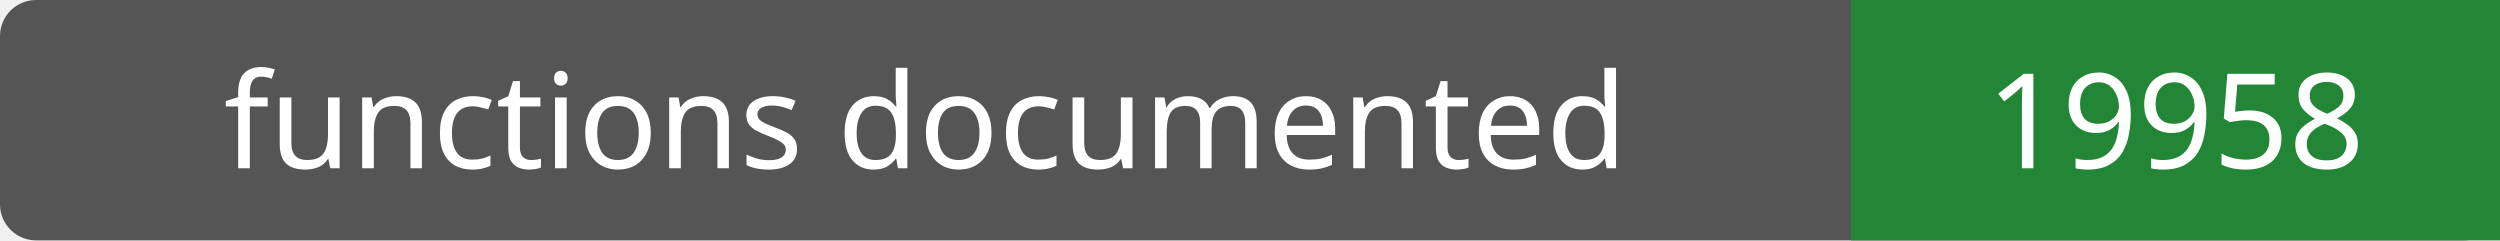
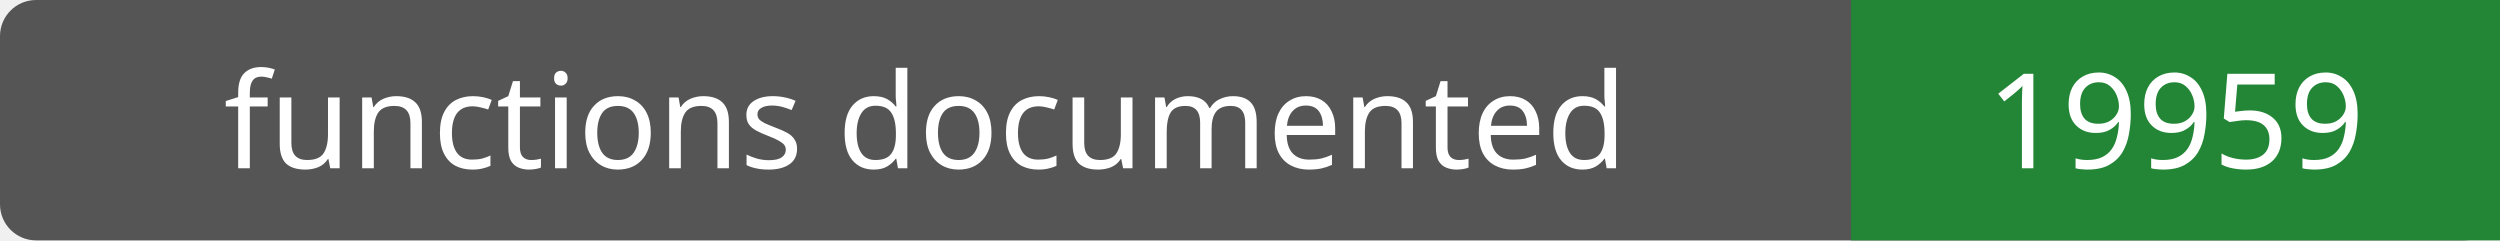
- <svg xmlns="http://www.w3.org/2000/svg" width="208" height="20" role="img" aria-label="functions documented: 19958">
+ <svg xmlns="http://www.w3.org/2000/svg" width="208" height="20" role="img" aria-label="functions documented: 19959">
  <rect width="208" height="20" rx="3" fill="#555" />
  <path fill="#238636" d="M154 0h54v20H154z" />
  <g fill="#fff" text-anchor="middle" font-family="Verdana,sans-serif" font-size="11">
    <text x="77.0" y="14">functions documented</text>
-     <text x="181.0" y="14">19958</text>
+     <text x="181.0" y="14">19959</text>
  </g>
</svg>
